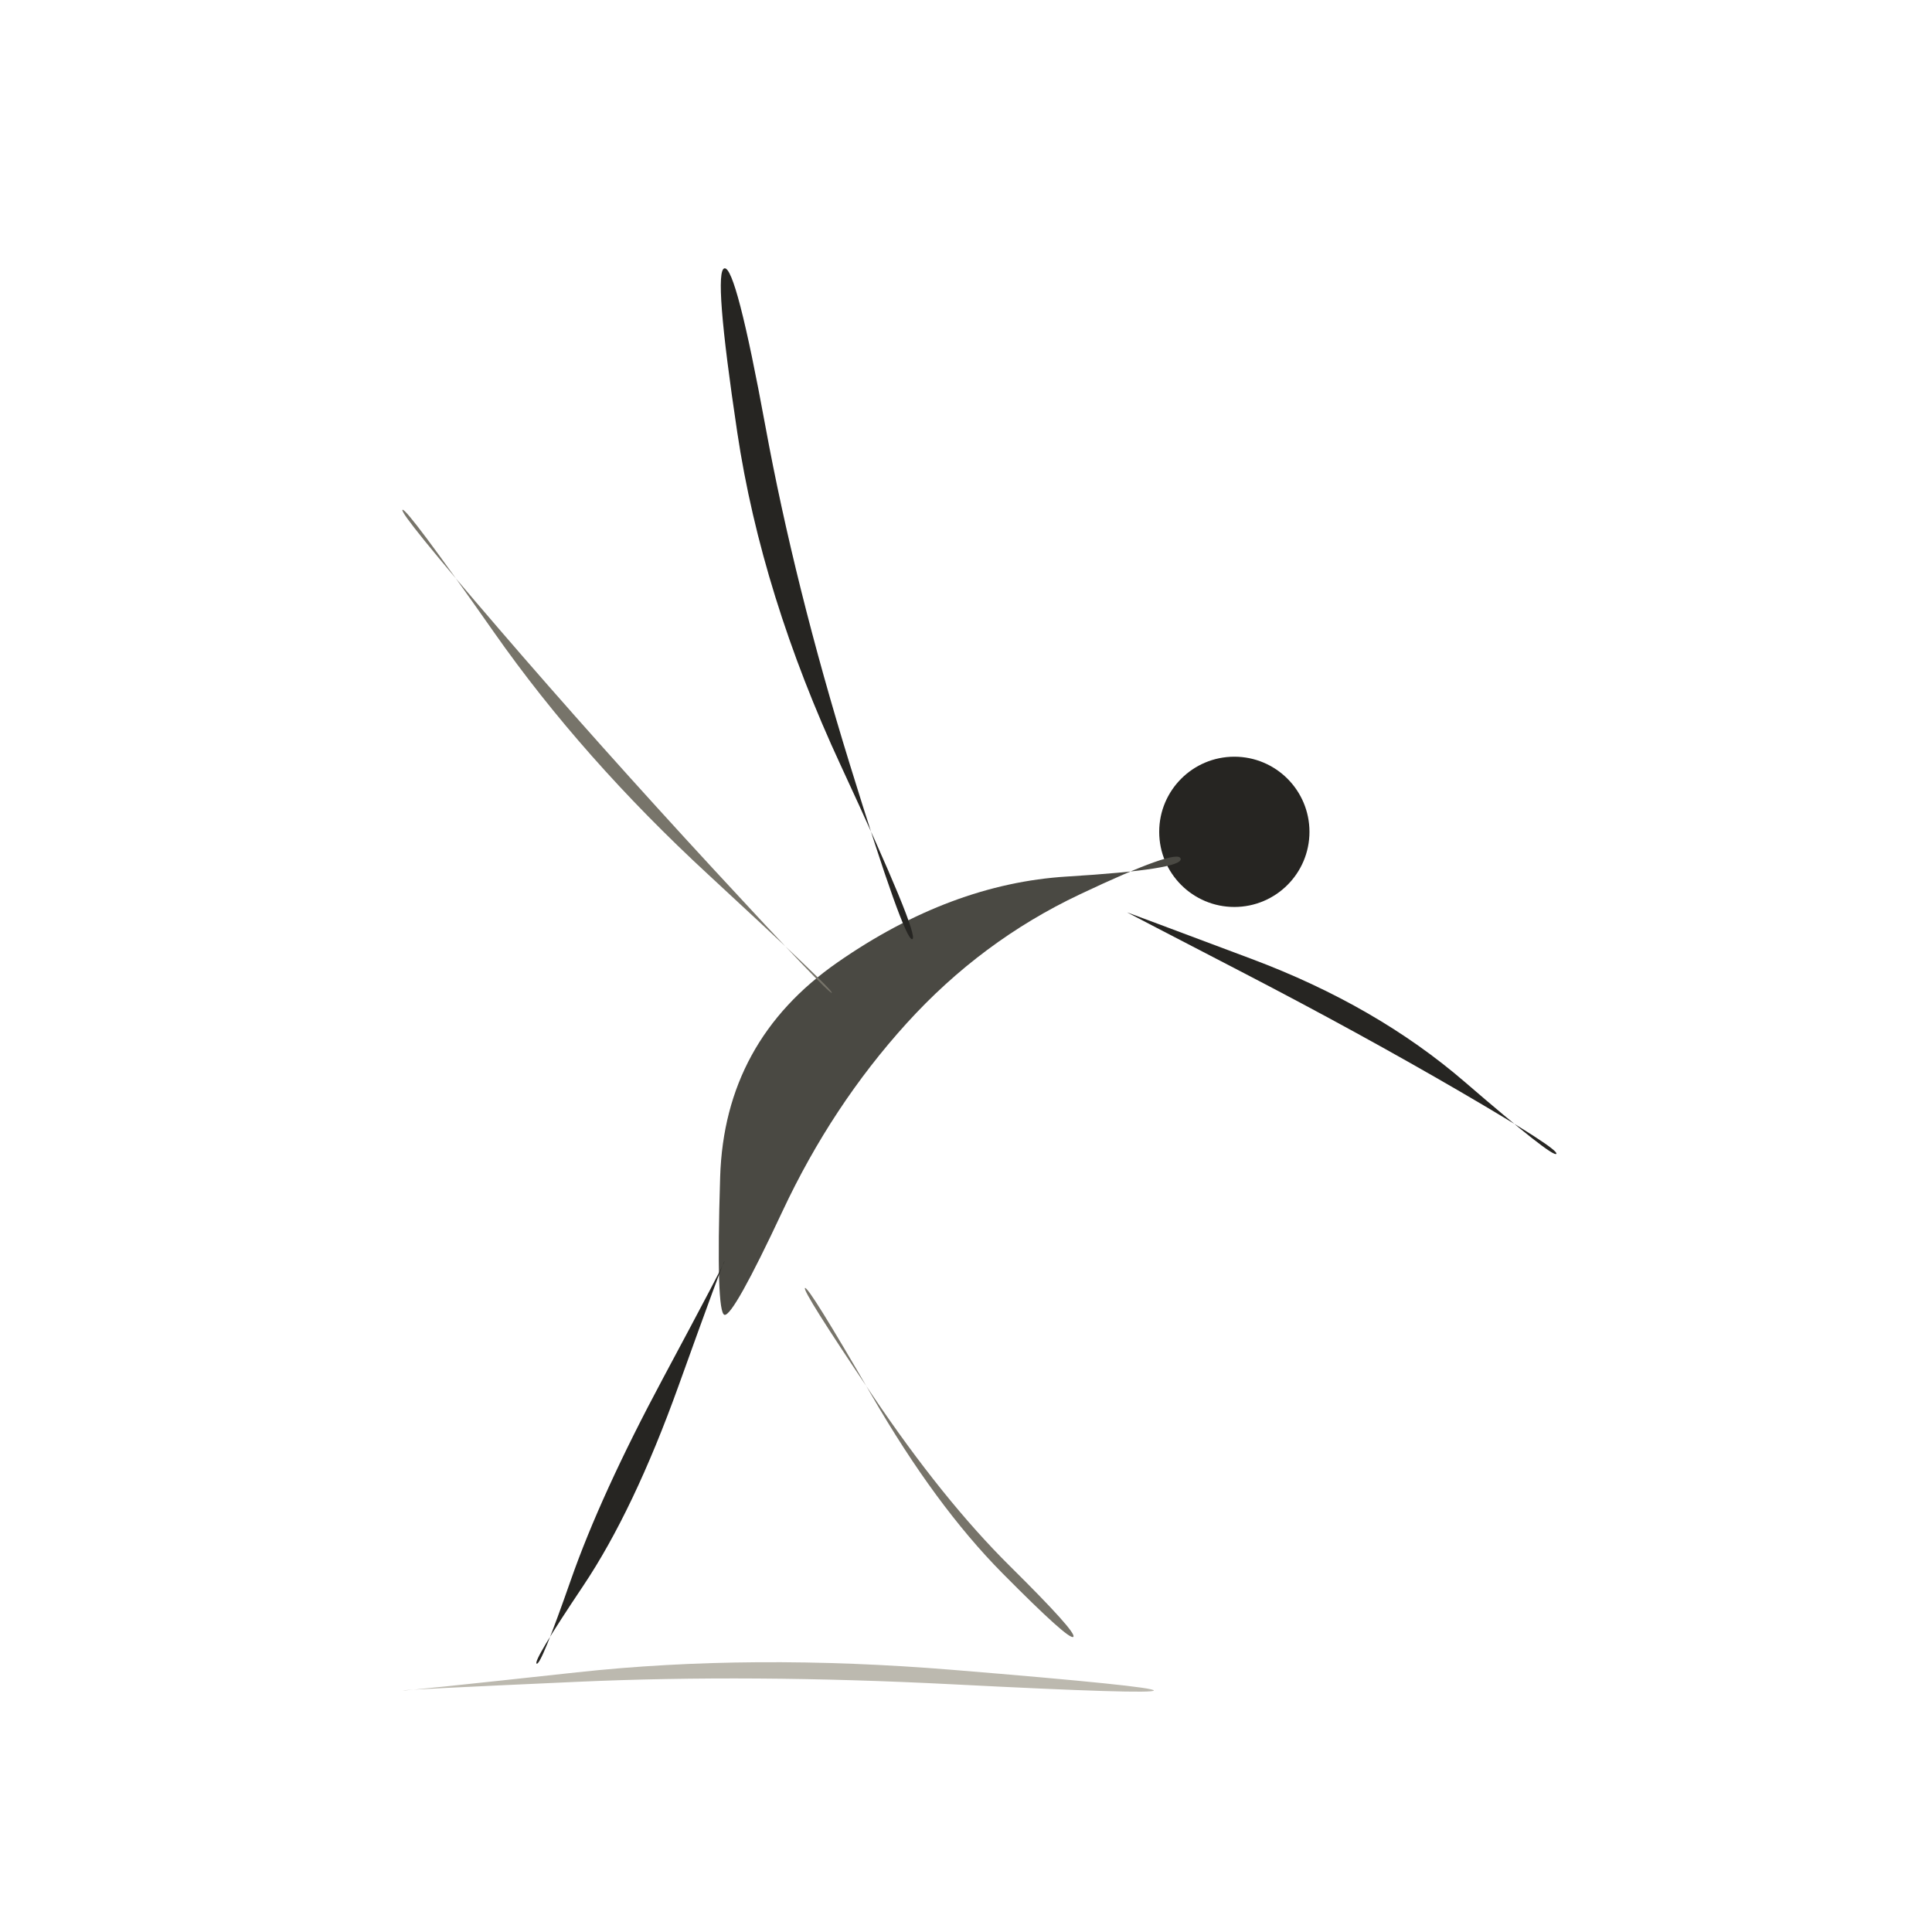
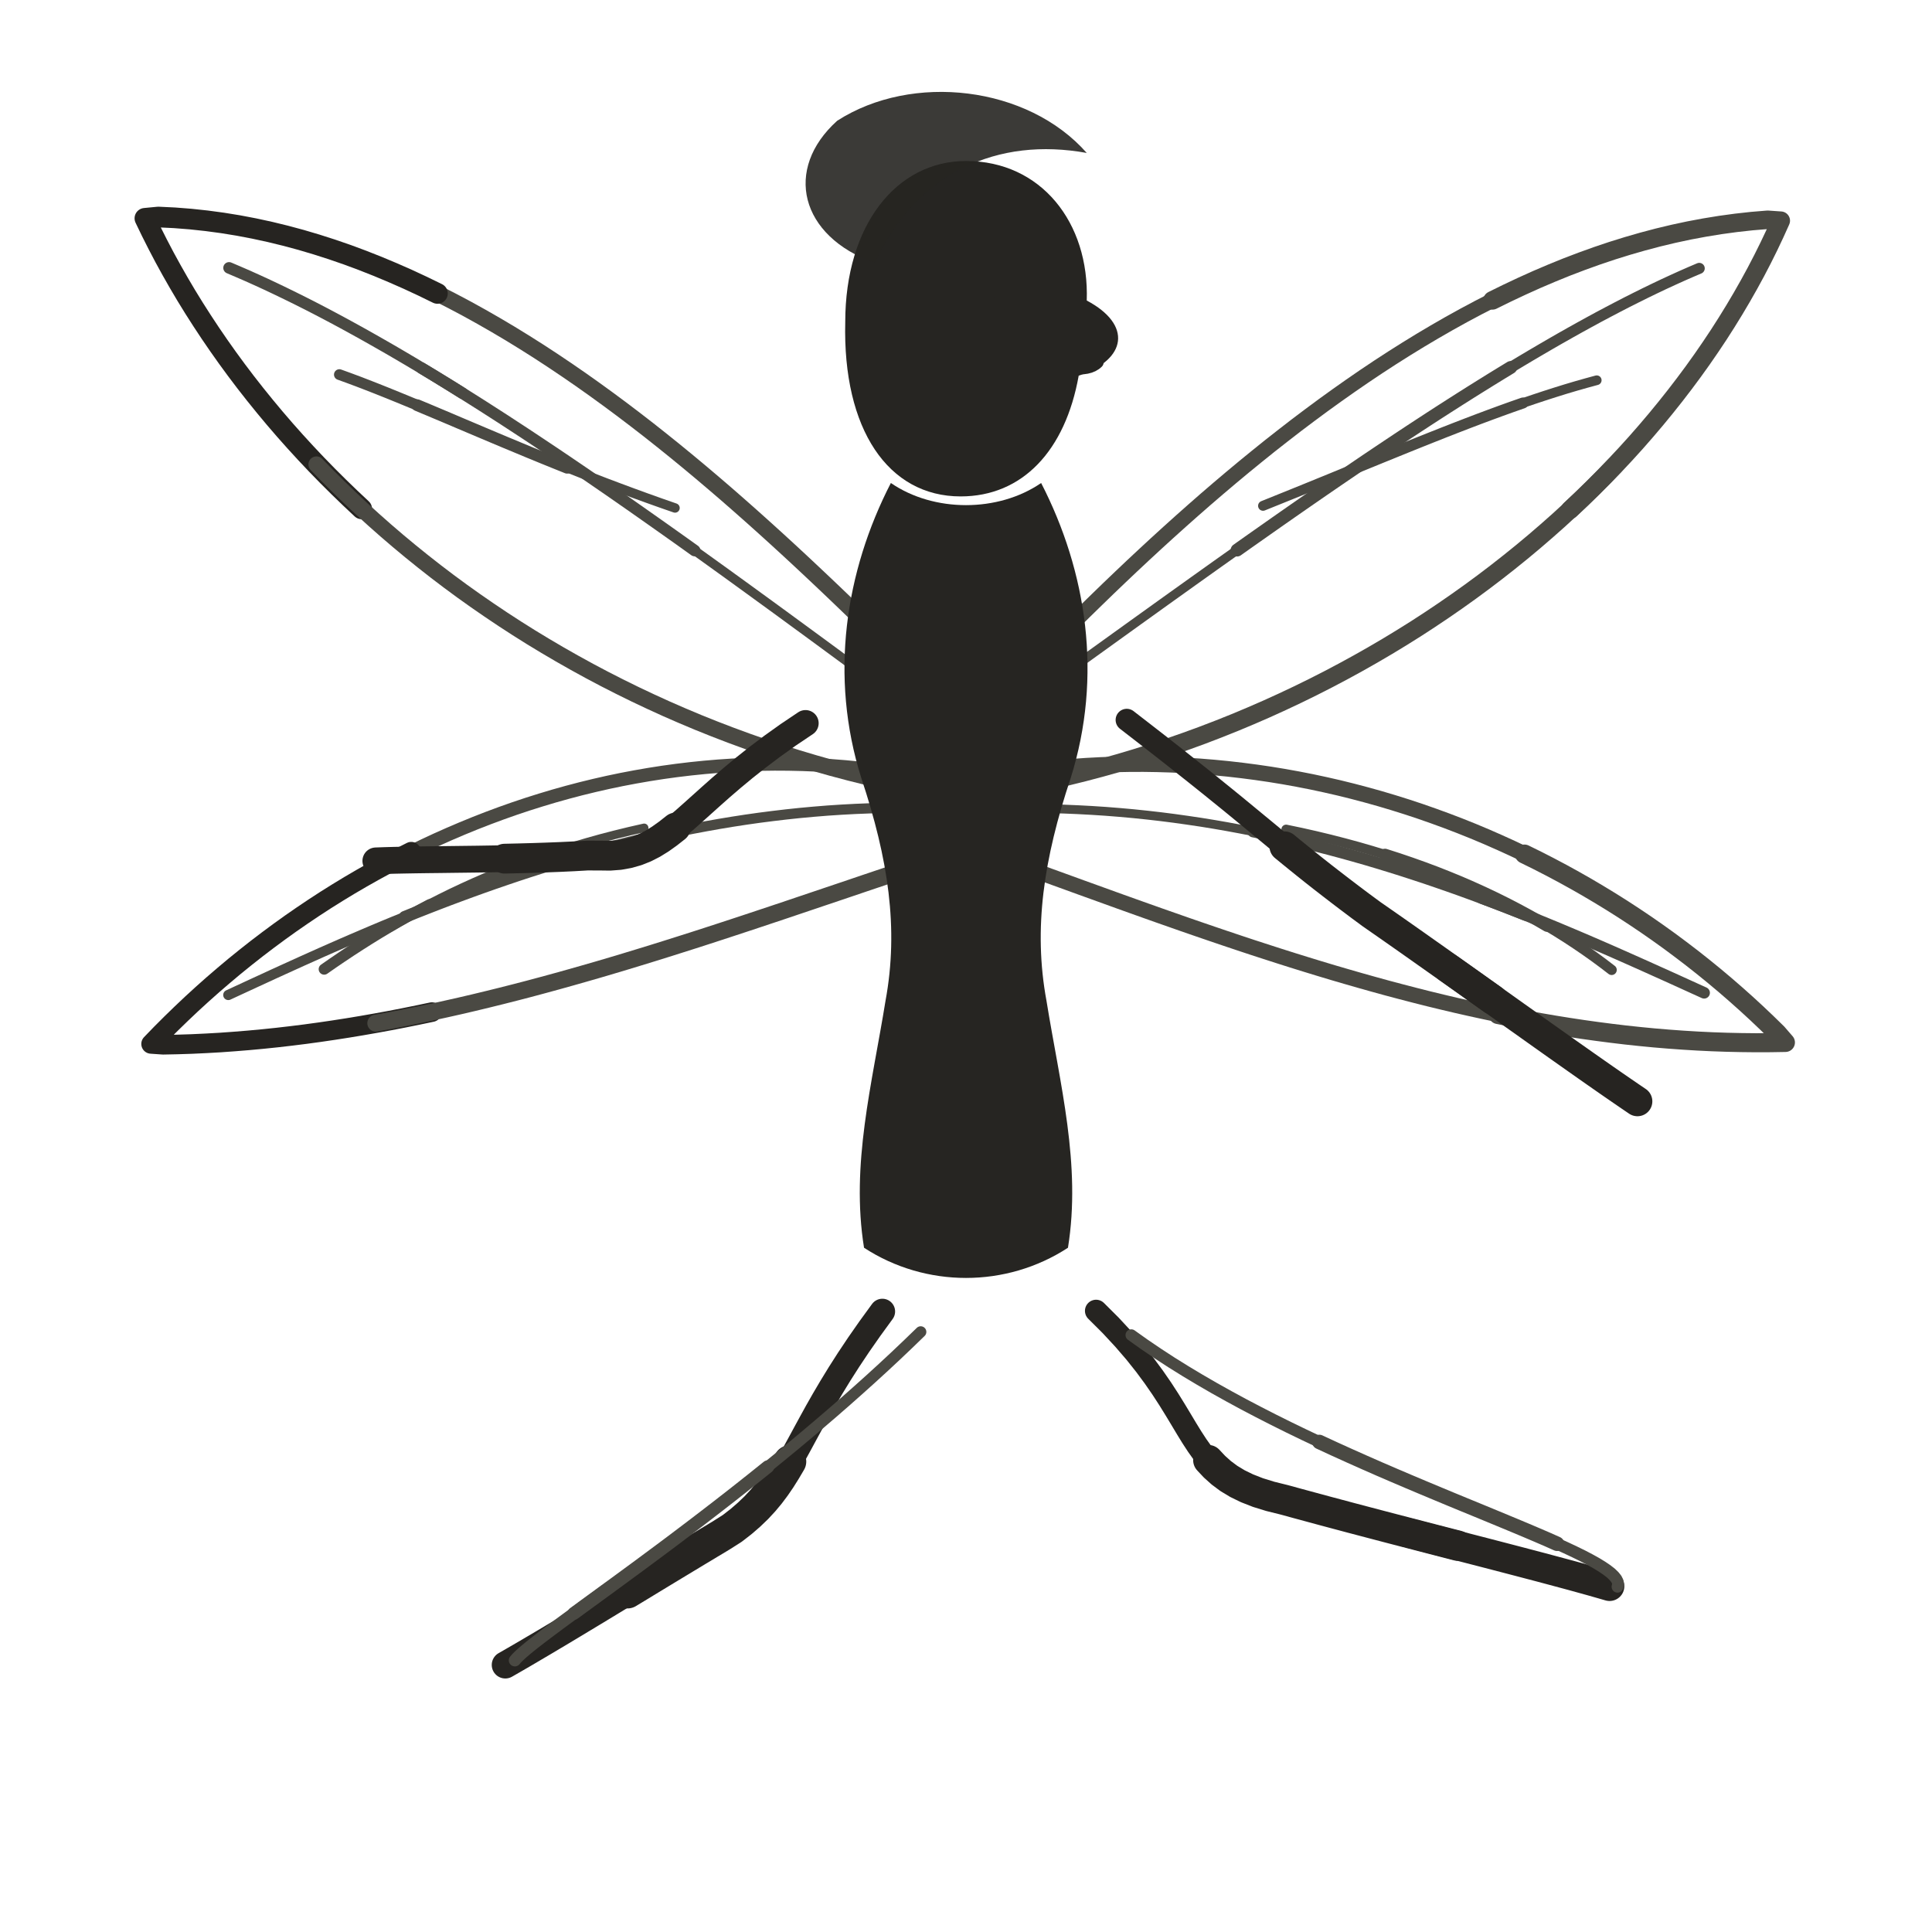
- <svg xmlns="http://www.w3.org/2000/svg" viewBox="0 0 72 72" role="img" aria-label="faerie / bow" data-pua="U+F1505" data-castalia-style="sumi-e-naturalist-v2" data-ink-stroke-system="filled-brush-mass-v2" data-ink-animation="wash-v1" data-ink-path-units="normalized">
-   <ellipse class="ink-wash" cx="46" cy="31" rx="2.8" ry="2.8" fill="#262522" data-ink-brush-pass="loaded-dab-v1" />
-   <path class="ink-wash" d="M 44.000,32.000 Q 44.100,32.401 39.765,32.666 Q 35.430,32.932 31.213,35.864 Q 26.995,38.797 26.838,43.863 Q 26.681,48.929 27.000,49.000 Q 27.319,49.071 29.162,45.137 Q 31.005,41.203 33.787,38.136 Q 36.570,35.068 40.235,33.334 Q 43.900,31.599 44.000,32.000 Z" fill="#4a4943" data-ink-brush-pass="loaded-ribbon-v2" />
-   <path class="ink-wash" d="M 34.000,35.000 Q 33.715,35.110 31.665,28.469 Q 29.615,21.828 28.523,15.878 Q 27.430,9.928 27.000,10.000 Q 26.570,10.072 27.477,16.122 Q 28.385,22.172 31.335,28.531 Q 34.285,34.890 34.000,35.000 Z" fill="#262522" data-ink-brush-pass="loaded-ribbon-v2" />
-   <path class="ink-dry" d="M 31.000,37.000 Q 30.919,37.081 26.607,32.409 Q 22.295,27.738 18.580,23.421 Q 14.865,19.105 15.000,19.000 Q 15.135,18.895 18.420,23.579 Q 21.705,28.262 26.393,32.591 Q 31.081,36.919 31.000,37.000 Z" fill="#77746a" data-ink-brush-pass="dry-edge-v2" />
-   <path class="ink-wash" d="M 42.000,34.000 Q 41.998,34.004 46.353,36.262 Q 50.707,38.521 54.412,40.679 Q 58.117,42.837 58.000,43.000 Q 57.883,43.163 54.588,40.321 Q 51.293,37.479 46.647,35.738 Q 42.002,33.996 42.000,34.000 Z" fill="#262522" data-ink-brush-pass="loaded-ribbon-v2" />
-   <path class="ink-wash" d="M 27.000,47.000 Q 27.037,47.016 24.709,51.364 Q 22.381,55.711 21.269,58.895 Q 20.157,62.078 20.000,62.000 Q 19.843,61.922 21.731,59.105 Q 23.619,56.289 25.291,51.636 Q 26.963,46.984 27.000,47.000 Z" fill="#262522" data-ink-brush-pass="loaded-ribbon-v2" />
-   <path class="ink-dry" d="M 30.000,48.000 Q 30.126,47.921 32.493,52.014 Q 34.860,56.107 37.356,58.628 Q 39.851,61.149 40.000,61.000 Q 40.149,60.851 37.644,58.372 Q 35.140,55.893 32.507,51.986 Q 29.874,48.079 30.000,48.000 Z" fill="#77746a" data-ink-brush-pass="dry-edge-v2" />
-   <path class="ink-dry" d="M 15.000,63.000 Q 14.998,62.970 21.499,62.677 Q 28.000,62.384 35.495,62.769 Q 42.990,63.154 43.000,63.000 Q 43.010,62.846 35.505,62.231 Q 28.000,61.616 21.501,62.323 Q 15.002,63.030 15.000,63.000 Z" fill="#bcb9af" data-ink-brush-pass="dry-edge-v2" />
+ <svg xmlns="http://www.w3.org/2000/svg" viewBox="0 0 72 72" role="img" aria-label="faerie / bow" data-pua="U+F1505" data-ink-animation="draw-v1" data-ink-path-units="normalized" data-wing-count="4" data-wing-symmetry="bilateral-v2" data-body-form="long-slender-v2" data-castalia-style="sumi-e-ink-wash-v1" data-ink-stroke-system="tapered-v1" data-ink-coverage="complete" data-ink-pressure="loaded-middle-v1">
+   <g fill="none" stroke="#262522" stroke-linecap="round" stroke-linejoin="round">
+     <path class="ink-stroke" data-ink-stroke="tapered" data-ink-role="line-source-tapered" data-ink-index="0" pathLength="1" d="M 34.476,25.392 L 34.077,24.998 L 33.674,24.599 L 33.265,24.197 L 32.852,23.792 L 32.434,23.385 L 32.012,22.974 L 31.585,22.562 L 31.154,22.148 L 30.718,21.733 L 30.278,21.318 L 29.833,20.901 L 29.384,20.485 L 28.930,20.069 L 28.472,19.654 L 28.010,19.240 L 27.544,18.828 L 27.074,18.417 L 26.599,18.009 L 26.120,17.603 L 25.638,17.201 L 25.151,16.802 L 24.660,16.407 L 24.166,16.016 L 23.667,15.630 L 23.165,15.249 L 22.659,14.874 L 22.149,14.504 L 21.635,14.140 L 21.118,13.784 L 20.597,13.434 L 20.072,13.091 L 19.544,12.757 L 19.012,12.430 L 18.477,12.113 L 17.938,11.804 L 17.396,11.504 L 16.851,11.215 L 16.302,10.935 L 15.750,10.666 L 15.195,10.408 L 14.636,10.162 L 14.075,9.927" fill="none" stroke="#4a4943" stroke-width="0.61" stroke-linecap="round" stroke-linejoin="round" />
+     <path class="ink-stroke" data-ink-stroke="tapered" data-ink-role="line-source-tapered" data-ink-index="1" pathLength="1" d="M 16.302,10.935 L 15.750,10.666 L 15.195,10.408 L 14.636,10.162 L 14.075,9.927 L 13.510,9.704 L 12.942,9.493 L 12.371,9.296 L 11.797,9.112 L 11.220,8.941 L 10.640,8.785 L 10.058,8.643 L 9.472,8.516 L 8.884,8.404 L 8.293,8.308 L 7.699,8.228 L 7.102,8.164 L 6.503,8.117 L 5.901,8.088 L 5.400,8.136 L 5.634,8.621 L 5.877,9.103 L 6.129,9.584 L 6.391,10.062 L 6.662,10.538 L 6.942,11.012 L 7.232,11.483 L 7.531,11.951 L 7.838,12.416 L 8.155,12.879 L 8.480,13.338 L 8.814,13.794 L 9.157,14.247 L 9.509,14.696 L 9.869,15.141 L 10.237,15.583 L 10.614,16.021 L 10.999,16.454 L 11.393,16.884 L 11.794,17.309 L 12.204,17.730 L 12.622,18.146 L 13.047,18.557 L 13.480,18.964" fill="none" stroke="#262421" stroke-width="0.77" stroke-linecap="round" stroke-linejoin="round" />
+     <path class="ink-stroke" data-ink-stroke="tapered" data-ink-role="line-source-tapered" data-ink-index="2" pathLength="1" d="M 11.794,17.309 L 12.204,17.730 L 12.622,18.146 L 13.047,18.557 L 13.480,18.964 L 13.922,19.366 L 14.370,19.762 L 14.827,20.154 L 15.290,20.539 L 15.762,20.920 L 16.240,21.295 L 16.726,21.664 L 17.219,22.027 L 17.720,22.384 L 18.227,22.734 L 18.741,23.079 L 19.262,23.417 L 19.790,23.749 L 20.325,24.073 L 20.866,24.391 L 21.414,24.702 L 21.968,25.006 L 22.529,25.303 L 23.096,25.592 L 23.669,25.874 L 24.249,26.148 L 24.834,26.415 L 25.426,26.673 L 26.023,26.924 L 26.627,27.166 L 27.236,27.400 L 27.851,27.626 L 28.471,27.843 L 29.097,28.051 L 29.728,28.251 L 30.365,28.441 L 31.007,28.623 L 31.655,28.795 L 32.307,28.958 L 32.965,29.111 L 33.627,29.255 L 34.295,29.389 L 34.967,29.513" fill="none" stroke="#4a4943" stroke-width="0.60" stroke-linecap="round" stroke-linejoin="round" />
+     <path class="ink-stroke" data-ink-stroke="tapered" data-ink-role="line-source-tapered" data-ink-index="3" pathLength="1" d="M 37.594,25.651 L 37.987,25.245 L 38.386,24.836 L 38.789,24.425 L 39.197,24.012 L 39.610,23.597 L 40.028,23.181 L 40.451,22.763 L 40.878,22.346 L 41.310,21.927 L 41.747,21.509 L 42.188,21.091 L 42.634,20.674 L 43.084,20.258 L 43.538,19.844 L 43.997,19.431 L 44.460,19.020 L 44.927,18.611 L 45.398,18.206 L 45.874,17.803 L 46.353,17.404 L 46.837,17.009 L 47.324,16.617 L 47.816,16.231 L 48.311,15.848 L 48.810,15.472 L 49.313,15.100 L 49.819,14.735 L 50.330,14.375 L 50.843,14.022 L 51.360,13.676 L 51.881,13.337 L 52.405,13.006 L 52.933,12.682 L 53.464,12.367 L 53.998,12.060 L 54.535,11.762 L 55.076,11.473 L 55.619,11.194 L 56.166,10.925 L 56.716,10.666 L 57.268,10.417 L 57.824,10.180" fill="none" stroke="#4a4943" stroke-width="0.56" stroke-linecap="round" stroke-linejoin="round" />
+     <path class="ink-stroke" data-ink-stroke="tapered" data-ink-role="line-source-tapered" data-ink-index="4" pathLength="1" d="M 55.619,11.194 L 56.166,10.925 L 56.716,10.666 L 57.268,10.417 L 57.824,10.180 L 58.382,9.953 L 58.943,9.739 L 59.507,9.536 L 60.074,9.345 L 60.643,9.168 L 61.215,9.003 L 61.789,8.851 L 62.366,8.713 L 62.945,8.589 L 63.527,8.480 L 64.111,8.385 L 64.697,8.305 L 65.285,8.240 L 65.876,8.191 L 66.364,8.225 L 66.147,8.705 L 65.920,9.184 L 65.683,9.661 L 65.436,10.136 L 65.178,10.609 L 64.911,11.079 L 64.634,11.547 L 64.347,12.013 L 64.051,12.476 L 63.745,12.935 L 63.430,13.392 L 63.105,13.846 L 62.771,14.296 L 62.428,14.743 L 62.076,15.186 L 61.715,15.626 L 61.345,16.062 L 60.967,16.494 L 60.579,16.922 L 60.183,17.345 L 59.779,17.764 L 59.366,18.179 L 58.945,18.589 L 58.516,18.994" fill="none" stroke="#4a4943" stroke-width="0.69" stroke-linecap="round" stroke-linejoin="round" />
+     <path class="ink-stroke" data-ink-stroke="tapered" data-ink-role="line-source-tapered" data-ink-index="5" pathLength="1" d="M 60.183,17.345 L 59.779,17.764 L 59.366,18.179 L 58.945,18.589 L 58.516,18.994 L 58.079,19.395 L 57.633,19.790 L 57.180,20.180 L 56.719,20.565 L 56.250,20.944 L 55.774,21.318 L 55.290,21.686 L 54.799,22.048 L 54.300,22.404 L 53.794,22.754 L 53.282,23.097 L 52.762,23.435 L 52.235,23.765 L 51.701,24.089 L 51.160,24.406 L 50.613,24.716 L 50.059,25.019 L 49.499,25.315 L 48.933,25.603 L 48.360,25.884 L 47.781,26.157 L 47.196,26.423 L 46.605,26.680 L 46.008,26.930 L 45.405,27.171 L 44.797,27.404 L 44.183,27.628 L 43.564,27.844 L 42.939,28.051 L 42.309,28.249 L 41.673,28.438 L 41.033,28.618 L 40.387,28.789 L 39.737,28.950 L 39.082,29.102 L 38.422,29.244 L 37.757,29.376 L 37.088,29.498" fill="none" stroke="#4a4943" stroke-width="0.67" stroke-linecap="round" stroke-linejoin="round" />
+     <path class="ink-stroke" data-ink-stroke="tapered" data-ink-role="line-source-tapered" data-ink-index="6" pathLength="1" d="M 34.671,29.035 L 34.141,28.934 L 33.612,28.843 L 33.083,28.762 L 32.554,28.691 L 32.025,28.630 L 31.496,28.579 L 30.968,28.538 L 30.441,28.507 L 29.914,28.485 L 29.388,28.473 L 28.863,28.470 L 28.339,28.477 L 27.816,28.493 L 27.294,28.519 L 26.773,28.554 L 26.254,28.598 L 25.735,28.651 L 25.219,28.713 L 24.703,28.784 L 24.190,28.864 L 23.678,28.953 L 23.168,29.050 L 22.660,29.156 L 22.154,29.271 L 21.650,29.394 L 21.148,29.526 L 20.648,29.666 L 20.151,29.815 L 19.656,29.971 L 19.163,30.136 L 18.674,30.309 L 18.187,30.490 L 17.702,30.679 L 17.221,30.876 L 16.743,31.080 L 16.267,31.292 L 15.795,31.512 L 15.326,31.740 L 14.860,31.975 L 14.398,32.218 L 13.939,32.468 L 13.484,32.725" fill="none" stroke="#4a4943" stroke-width="0.50" stroke-linecap="round" stroke-linejoin="round" />
+     <path class="ink-stroke" data-ink-stroke="tapered" data-ink-role="line-source-tapered" data-ink-index="7" pathLength="1" d="M 15.326,31.740 L 14.860,31.975 L 14.398,32.218 L 13.939,32.468 L 13.484,32.725 L 13.032,32.989 L 12.584,33.261 L 12.140,33.539 L 11.700,33.825 L 11.264,34.118 L 10.832,34.417 L 10.404,34.724 L 9.981,35.037 L 9.562,35.356 L 9.147,35.683 L 8.737,36.015 L 8.332,36.355 L 7.931,36.700 L 7.535,37.052 L 7.144,37.410 L 6.758,37.775 L 6.377,38.145 L 6.001,38.521 L 5.631,38.904 L 6.079,38.935 L 6.610,38.924 L 7.141,38.907 L 7.672,38.882 L 8.202,38.852 L 8.732,38.814 L 9.261,38.771 L 9.790,38.722 L 10.319,38.667 L 10.847,38.606 L 11.375,38.540 L 11.902,38.468 L 12.428,38.391 L 12.954,38.309 L 13.479,38.222 L 14.004,38.130 L 14.528,38.034 L 15.051,37.933 L 15.574,37.827 L 16.095,37.718" fill="none" stroke="#262421" stroke-width="0.73" stroke-linecap="round" stroke-linejoin="round" />
+     <path class="ink-stroke" data-ink-stroke="tapered" data-ink-role="line-source-tapered" data-ink-index="8" pathLength="1" d="M 14.004,38.130 L 14.528,38.034 L 15.051,37.933 L 15.574,37.827 L 16.095,37.718 L 16.616,37.604 L 17.136,37.487 L 17.655,37.366 L 18.173,37.241 L 18.691,37.113 L 19.207,36.982 L 19.722,36.848 L 20.237,36.710 L 20.750,36.570 L 21.262,36.427 L 21.773,36.282 L 22.283,36.135 L 22.791,35.985 L 23.299,35.833 L 23.805,35.679 L 24.310,35.524 L 24.813,35.367 L 25.316,35.208 L 25.817,35.049 L 26.316,34.888 L 26.814,34.726 L 27.311,34.563 L 27.806,34.400 L 28.299,34.236 L 28.791,34.072 L 29.282,33.908 L 29.770,33.743 L 30.257,33.579 L 30.743,33.415 L 31.227,33.252 L 31.709,33.089 L 32.189,32.926 L 32.667,32.765 L 33.144,32.604 L 33.618,32.445 L 34.091,32.287 L 34.562,32.131 L 35.031,31.976" fill="none" stroke="#4a4943" stroke-width="0.63" stroke-linecap="round" stroke-linejoin="round" />
+     <path class="ink-stroke" data-ink-stroke="tapered" data-ink-role="line-source-tapered" data-ink-index="9" pathLength="1" d="M 37.298,28.898 L 37.829,28.814 L 38.359,28.740 L 38.890,28.675 L 39.421,28.619 L 39.952,28.573 L 40.483,28.535 L 41.014,28.507 L 41.544,28.488 L 42.074,28.478 L 42.603,28.476 L 43.131,28.484 L 43.659,28.500 L 44.186,28.526 L 44.713,28.559 L 45.238,28.602 L 45.762,28.653 L 46.284,28.713 L 46.806,28.781 L 47.326,28.857 L 47.845,28.942 L 48.361,29.035 L 48.877,29.136 L 49.390,29.246 L 49.902,29.363 L 50.411,29.489 L 50.919,29.623 L 51.424,29.764 L 51.927,29.914 L 52.428,30.071 L 52.926,30.236 L 53.421,30.409 L 53.914,30.589 L 54.405,30.777 L 54.892,30.972 L 55.376,31.175 L 55.857,31.386 L 56.335,31.603 L 56.810,31.828 L 57.282,32.060 L 57.750,32.300 L 58.214,32.546 L 58.675,32.800" fill="none" stroke="#4a4943" stroke-width="0.58" stroke-linecap="round" stroke-linejoin="round" />
+     <path class="ink-stroke" data-ink-stroke="tapered" data-ink-role="line-source-tapered" data-ink-index="10" pathLength="1" d="M 56.810,31.828 L 57.282,32.060 L 57.750,32.300 L 58.214,32.546 L 58.675,32.800 L 59.132,33.060 L 59.585,33.328 L 60.035,33.602 L 60.480,33.883 L 60.921,34.171 L 61.358,34.465 L 61.791,34.767 L 62.219,35.074 L 62.642,35.389 L 63.061,35.709 L 63.476,36.037 L 63.885,36.370 L 64.290,36.710 L 64.689,37.056 L 65.084,37.408 L 65.473,37.766 L 65.857,38.131 L 66.236,38.501 L 66.537,38.849 L 65.988,38.858 L 65.440,38.860 L 64.894,38.854 L 64.349,38.842 L 63.806,38.823 L 63.264,38.797 L 62.724,38.764 L 62.185,38.725 L 61.647,38.680 L 61.111,38.628 L 60.577,38.571 L 60.044,38.507 L 59.512,38.438 L 58.982,38.364 L 58.453,38.284 L 57.925,38.199 L 57.399,38.109 L 56.874,38.014 L 56.351,37.914 L 55.829,37.809" fill="none" stroke="#4a4943" stroke-width="0.71" stroke-linecap="round" stroke-linejoin="round" />
+     <path class="ink-stroke" data-ink-stroke="tapered" data-ink-role="line-source-tapered" data-ink-index="11" pathLength="1" d="M 57.925,38.199 L 57.399,38.109 L 56.874,38.014 L 56.351,37.914 L 55.829,37.809 L 55.309,37.700 L 54.789,37.586 L 54.271,37.469 L 53.755,37.347 L 53.240,37.222 L 52.726,37.092 L 52.214,36.959 L 51.702,36.823 L 51.193,36.683 L 50.684,36.540 L 50.177,36.394 L 49.671,36.246 L 49.166,36.094 L 48.663,35.940 L 48.161,35.784 L 47.660,35.625 L 47.161,35.464 L 46.662,35.302 L 46.165,35.137 L 45.670,34.971 L 45.175,34.803 L 44.682,34.634 L 44.190,34.464 L 43.699,34.292 L 43.209,34.120 L 42.721,33.947 L 42.233,33.773 L 41.747,33.599 L 41.263,33.424 L 40.779,33.249 L 40.296,33.075 L 39.815,32.900 L 39.335,32.726 L 38.856,32.552 L 38.378,32.378 L 37.901,32.206 L 37.425,32.034 L 36.951,31.863" fill="none" stroke="#4a4943" stroke-width="0.57" stroke-linecap="round" stroke-linejoin="round" />
+     <path class="ink-stroke" data-ink-stroke="tapered" data-ink-role="line-source-tapered" data-ink-index="12" pathLength="1" d="M 33.971,26.422 L 33.567,26.124 L 33.163,25.826 L 32.758,25.528 L 32.353,25.230 L 31.949,24.932 L 31.544,24.634 L 31.139,24.336 L 30.734,24.038 L 30.329,23.741 L 29.924,23.444 L 29.519,23.148 L 29.115,22.852 L 28.711,22.557 L 28.306,22.263 L 27.902,21.969 L 27.499,21.677 L 27.096,21.385 L 26.693,21.095 L 26.290,20.805 L 25.888,20.517 L 25.487,20.230 L 25.086,19.945 L 24.685,19.661 L 24.285,19.379" fill="none" stroke="#4a4943" stroke-width="0.34" stroke-linecap="round" stroke-linejoin="round" />
+     <path class="ink-stroke" data-ink-stroke="tapered" data-ink-role="line-source-tapered" data-ink-index="13" pathLength="1" d="M 25.888,20.517 L 25.487,20.230 L 25.086,19.945 L 24.685,19.661 L 24.285,19.379 L 23.886,19.098 L 23.488,18.819 L 23.090,18.542 L 22.693,18.266 L 22.296,17.993 L 21.901,17.721 L 21.506,17.452 L 21.113,17.185 L 20.720,16.920 L 20.328,16.658 L 19.937,16.398 L 19.548,16.140 L 19.159,15.886 L 18.772,15.633 L 18.385,15.384 L 18.000,15.137 L 17.616,14.894 L 17.234,14.653 L 16.853,14.415 L 16.473,14.181 L 16.094,13.949 L 15.717,13.722" fill="none" stroke="#4a4943" stroke-width="0.43" stroke-linecap="round" stroke-linejoin="round" />
+     <path class="ink-stroke" data-ink-stroke="tapered" data-ink-role="line-source-tapered" data-ink-index="14" pathLength="1" d="M 17.234,14.653 L 16.853,14.415 L 16.473,14.181 L 16.094,13.949 L 15.717,13.722 L 15.342,13.497 L 14.968,13.276 L 14.595,13.058 L 14.224,12.845 L 13.855,12.635 L 13.487,12.428 L 13.121,12.226 L 12.757,12.027 L 12.395,11.833 L 12.034,11.642 L 11.675,11.456 L 11.318,11.274 L 10.963,11.097 L 10.610,10.924 L 10.259,10.755 L 9.911,10.591 L 9.564,10.432 L 9.219,10.277 L 8.876,10.128 L 8.536,9.983" fill="none" stroke="#4a4943" stroke-width="0.43" stroke-linecap="round" stroke-linejoin="round" />
+     <path class="ink-stroke" data-ink-stroke="tapered" data-ink-role="line-source-tapered" data-ink-index="15" pathLength="1" d="M 37.923,26.361 L 38.332,26.068 L 38.741,25.774 L 39.151,25.480 L 39.561,25.185 L 39.971,24.890 L 40.381,24.595 L 40.791,24.300 L 41.201,24.005 L 41.611,23.710 L 42.021,23.415 L 42.430,23.121 L 42.840,22.827 L 43.249,22.533 L 43.658,22.240 L 44.067,21.948 L 44.475,21.656 L 44.883,21.365 L 45.290,21.075 L 45.697,20.786 L 46.103,20.499 L 46.508,20.212 L 46.913,19.927 L 47.317,19.643 L 47.720,19.360" fill="none" stroke="#4a4943" stroke-width="0.34" stroke-linecap="round" stroke-linejoin="round" />
+     <path class="ink-stroke" data-ink-stroke="tapered" data-ink-role="line-source-tapered" data-ink-index="16" pathLength="1" d="M 46.103,20.499 L 46.508,20.212 L 46.913,19.927 L 47.317,19.643 L 47.720,19.360 L 48.123,19.079 L 48.524,18.800 L 48.925,18.522 L 49.325,18.246 L 49.724,17.972 L 50.121,17.701 L 50.518,17.431 L 50.913,17.163 L 51.307,16.898 L 51.700,16.635 L 52.092,16.374 L 52.482,16.116 L 52.871,15.861 L 53.258,15.608 L 53.644,15.358 L 54.029,15.111 L 54.412,14.867 L 54.793,14.626 L 55.172,14.389 L 55.550,14.154 L 55.926,13.923 L 56.300,13.695" fill="none" stroke="#4a4943" stroke-width="0.48" stroke-linecap="round" stroke-linejoin="round" />
+     <path class="ink-stroke" data-ink-stroke="tapered" data-ink-role="line-source-tapered" data-ink-index="17" pathLength="1" d="M 54.793,14.626 L 55.172,14.389 L 55.550,14.154 L 55.926,13.923 L 56.300,13.695 L 56.672,13.471 L 57.043,13.250 L 57.411,13.034 L 57.778,12.820 L 58.142,12.611 L 58.504,12.406 L 58.864,12.205 L 59.222,12.008 L 59.577,11.815 L 59.931,11.627 L 60.282,11.443 L 60.630,11.263 L 60.976,11.089 L 61.320,10.918 L 61.661,10.753 L 61.999,10.592 L 62.335,10.437 L 62.668,10.286 L 62.998,10.141 L 63.326,10.001" fill="none" stroke="#4a4943" stroke-width="0.41" stroke-linecap="round" stroke-linejoin="round" />
+     <path class="ink-stroke" data-ink-stroke="tapered" data-ink-role="line-source-tapered" data-ink-index="18" pathLength="1" d="M 34.527,30.112 L 33.993,30.104 L 33.461,30.104 L 32.932,30.110 L 32.405,30.125 L 31.881,30.146 L 31.360,30.174 L 30.842,30.208 L 30.326,30.250 L 29.813,30.297 L 29.303,30.351 L 28.796,30.411 L 28.291,30.476 L 27.790,30.547 L 27.291,30.624 L 26.796,30.706 L 26.303,30.794 L 25.814,30.886 L 25.328,30.983 L 24.845,31.085 L 24.365,31.192 L 23.888,31.302 L 23.415,31.417" fill="none" stroke="#4a4943" stroke-width="0.38" stroke-linecap="round" stroke-linejoin="round" />
+     <path class="ink-stroke" data-ink-stroke="tapered" data-ink-role="line-source-tapered" data-ink-index="19" pathLength="1" d="M 25.328,30.983 L 24.845,31.085 L 24.365,31.192 L 23.888,31.302 L 23.415,31.417 L 22.944,31.536 L 22.478,31.659 L 22.014,31.785 L 21.554,31.915 L 21.097,32.049 L 20.644,32.185 L 20.195,32.325 L 19.748,32.467 L 19.306,32.612 L 18.867,32.760 L 18.431,32.910 L 18.000,33.062 L 17.572,33.216 L 17.148,33.372 L 16.727,33.529 L 16.311,33.688 L 15.898,33.849 L 15.489,34.010 L 15.084,34.173" fill="none" stroke="#4a4943" stroke-width="0.45" stroke-linecap="round" stroke-linejoin="round" />
+     <path class="ink-stroke" data-ink-stroke="tapered" data-ink-role="line-source-tapered" data-ink-index="20" pathLength="1" d="M 16.727,33.529 L 16.311,33.688 L 15.898,33.849 L 15.489,34.010 L 15.084,34.173 L 14.683,34.336 L 14.286,34.500 L 13.893,34.665 L 13.505,34.830 L 13.120,34.995 L 12.739,35.160 L 12.363,35.325 L 11.991,35.489 L 11.623,35.654 L 11.259,35.817 L 10.900,35.980 L 10.545,36.141 L 10.194,36.301 L 9.848,36.461 L 9.506,36.618 L 9.169,36.774 L 8.836,36.928 L 8.508,37.080" fill="none" stroke="#4a4943" stroke-width="0.38" stroke-linecap="round" stroke-linejoin="round" />
+     <path class="ink-stroke" data-ink-stroke="tapered" data-ink-role="line-source-tapered" data-ink-index="21" pathLength="1" d="M 37.489,30.134 L 38.030,30.128 L 38.567,30.129 L 39.101,30.137 L 39.631,30.152 L 40.158,30.174 L 40.682,30.202 L 41.202,30.236 L 41.719,30.277 L 42.232,30.323 L 42.742,30.376 L 43.249,30.434 L 43.752,30.498 L 44.252,30.568 L 44.749,30.642 L 45.242,30.722 L 45.731,30.807 L 46.217,30.897 L 46.700,30.991 L 47.179,31.090 L 47.655,31.193 L 48.128,31.301 L 48.597,31.412" fill="none" stroke="#4a4943" stroke-width="0.33" stroke-linecap="round" stroke-linejoin="round" />
+     <path class="ink-stroke" data-ink-stroke="tapered" data-ink-role="line-source-tapered" data-ink-index="22" pathLength="1" d="M 46.700,30.991 L 47.179,31.090 L 47.655,31.193 L 48.128,31.301 L 48.597,31.412 L 49.062,31.528 L 49.524,31.647 L 49.983,31.770 L 50.438,31.896 L 50.890,32.025 L 51.338,32.158 L 51.783,32.294 L 52.224,32.432 L 52.662,32.574 L 53.097,32.717 L 53.528,32.864 L 53.955,33.012 L 54.379,33.162 L 54.800,33.315 L 55.217,33.469 L 55.631,33.625 L 56.041,33.782 L 56.447,33.941 L 56.851,34.100" fill="none" stroke="#4a4943" stroke-width="0.43" stroke-linecap="round" stroke-linejoin="round" />
+     <path class="ink-stroke" data-ink-stroke="tapered" data-ink-role="line-source-tapered" data-ink-index="23" pathLength="1" d="M 55.217,33.469 L 55.631,33.625 L 56.041,33.782 L 56.447,33.941 L 56.851,34.100 L 57.250,34.261 L 57.647,34.423 L 58.039,34.585 L 58.428,34.748 L 58.814,34.911 L 59.196,35.074 L 59.575,35.238 L 59.950,35.401 L 60.322,35.565 L 60.690,35.728 L 61.054,35.890 L 61.416,36.052 L 61.773,36.213 L 62.127,36.372 L 62.478,36.531 L 62.825,36.689 L 63.168,36.845 L 63.508,36.999" fill="none" stroke="#4a4943" stroke-width="0.43" stroke-linecap="round" stroke-linejoin="round" />
+     <path class="ink-stroke" data-ink-stroke="tapered" data-ink-role="line-source-tapered" data-ink-index="24" pathLength="1" d="M 25.156,18.931 L 24.628,18.747 L 24.107,18.561 L 23.593,18.374 L 23.087,18.186 L 22.588,17.998 L 22.097,17.809 L 21.613,17.619 L 21.135,17.430 L 20.665,17.241 L 20.202,17.053 L 19.746,16.866 L 19.297,16.679" fill="none" stroke="#4a4943" stroke-width="0.35" stroke-linecap="round" stroke-linejoin="round" />
+     <path class="ink-stroke" data-ink-stroke="tapered" data-ink-role="line-source-tapered" data-ink-index="25" pathLength="1" d="M 21.135,17.430 L 20.665,17.241 L 20.202,17.053 L 19.746,16.866 L 19.297,16.679 L 18.854,16.495 L 18.419,16.312 L 17.990,16.131 L 17.567,15.952 L 17.151,15.776 L 16.742,15.602 L 16.339,15.432 L 15.942,15.265 L 15.552,15.102" fill="none" stroke="#4a4943" stroke-width="0.44" stroke-linecap="round" stroke-linejoin="round" />
+     <path class="ink-stroke" data-ink-stroke="tapered" data-ink-role="line-source-tapered" data-ink-index="26" pathLength="1" d="M 17.151,15.776 L 16.742,15.602 L 16.339,15.432 L 15.942,15.265 L 15.552,15.102 L 15.168,14.943 L 14.790,14.788 L 14.418,14.637 L 14.052,14.491 L 13.692,14.350 L 13.338,14.214 L 12.989,14.084 L 12.647,13.960" fill="none" stroke="#4a4943" stroke-width="0.40" stroke-linecap="round" stroke-linejoin="round" />
+     <path class="ink-stroke" data-ink-stroke="tapered" data-ink-role="line-source-tapered" data-ink-index="27" pathLength="1" d="M 47.070,18.850 L 47.603,18.635 L 48.128,18.423 L 48.644,18.214 L 49.151,18.007 L 49.651,17.803 L 50.142,17.601 L 50.626,17.403 L 51.103,17.208 L 51.573,17.016 L 52.036,16.828 L 52.492,16.643" fill="none" stroke="#4a4943" stroke-width="0.37" stroke-linecap="round" stroke-linejoin="round" />
+     <path class="ink-stroke" data-ink-stroke="tapered" data-ink-role="line-source-tapered" data-ink-index="28" pathLength="1" d="M 50.626,17.403 L 51.103,17.208 L 51.573,17.016 L 52.036,16.828 L 52.492,16.643 L 52.942,16.462 L 53.386,16.285 L 53.825,16.111 L 54.258,15.942 L 54.685,15.777 L 55.108,15.616 L 55.526,15.460 L 55.940,15.308 L 56.349,15.161 L 56.755,15.019" fill="none" stroke="#4a4943" stroke-width="0.41" stroke-linecap="round" stroke-linejoin="round" />
+     <path class="ink-stroke" data-ink-stroke="tapered" data-ink-role="line-source-tapered" data-ink-index="29" pathLength="1" d="M 55.108,15.616 L 55.526,15.460 L 55.940,15.308 L 56.349,15.161 L 56.755,15.019 L 57.157,14.882 L 57.555,14.750 L 57.951,14.623 L 58.343,14.501 L 58.733,14.385 L 59.121,14.275 L 59.506,14.170" fill="none" stroke="#4a4943" stroke-width="0.36" stroke-linecap="round" stroke-linejoin="round" />
+     <path class="ink-stroke" data-ink-stroke="tapered" data-ink-role="line-source-tapered" data-ink-index="30" pathLength="1" d="M 24.005,30.852 L 23.457,30.977 L 22.920,31.108 L 22.393,31.245 L 21.877,31.389 L 21.370,31.538 L 20.874,31.693 L 20.387,31.854 L 19.910,32.019 L 19.443,32.190 L 18.984,32.366 L 18.535,32.546" fill="none" stroke="#4a4943" stroke-width="0.32" stroke-linecap="round" stroke-linejoin="round" />
+     <path class="ink-stroke" data-ink-stroke="tapered" data-ink-role="line-source-tapered" data-ink-index="31" pathLength="1" d="M 20.387,31.854 L 19.910,32.019 L 19.443,32.190 L 18.984,32.366 L 18.535,32.546 L 18.094,32.731 L 17.662,32.920 L 17.238,33.113 L 16.822,33.309 L 16.415,33.510 L 16.015,33.713 L 15.623,33.920 L 15.239,34.130 L 14.861,34.343 L 14.491,34.558" fill="none" stroke="#4a4943" stroke-width="0.39" stroke-linecap="round" stroke-linejoin="round" />
+     <path class="ink-stroke" data-ink-stroke="tapered" data-ink-role="line-source-tapered" data-ink-index="32" pathLength="1" d="M 16.015,33.713 L 15.623,33.920 L 15.239,34.130 L 14.861,34.343 L 14.491,34.558 L 14.128,34.775 L 13.771,34.995 L 13.421,35.217 L 13.077,35.440 L 12.739,35.665 L 12.407,35.891 L 12.081,36.118" fill="none" stroke="#4a4943" stroke-width="0.41" stroke-linecap="round" stroke-linejoin="round" />
+     <path class="ink-stroke" data-ink-stroke="tapered" data-ink-role="line-source-tapered" data-ink-index="33" pathLength="1" d="M 47.929,30.907 L 48.484,31.023 L 49.030,31.146 L 49.566,31.275 L 50.092,31.410 L 50.609,31.550 L 51.117,31.697 L 51.615,31.849 L 52.105,32.007 L 52.585,32.170 L 53.056,32.338 L 53.518,32.511" fill="none" stroke="#4a4943" stroke-width="0.35" stroke-linecap="round" stroke-linejoin="round" />
+     <path class="ink-stroke" data-ink-stroke="tapered" data-ink-role="line-source-tapered" data-ink-index="34" pathLength="1" d="M 51.615,31.849 L 52.105,32.007 L 52.585,32.170 L 53.056,32.338 L 53.518,32.511 L 53.971,32.690 L 54.415,32.873 L 54.850,33.062 L 55.277,33.255 L 55.695,33.453 L 56.104,33.655 L 56.505,33.862 L 56.898,34.073 L 57.282,34.288 L 57.658,34.507" fill="none" stroke="#4a4943" stroke-width="0.44" stroke-linecap="round" stroke-linejoin="round" />
+     <path class="ink-stroke" data-ink-stroke="tapered" data-ink-role="line-source-tapered" data-ink-index="35" pathLength="1" d="M 56.104,33.655 L 56.505,33.862 L 56.898,34.073 L 57.282,34.288 L 57.658,34.507 L 58.025,34.730 L 58.385,34.957 L 58.736,35.188 L 59.079,35.422 L 59.415,35.660 L 59.742,35.901 L 60.062,36.146" fill="none" stroke="#4a4943" stroke-width="0.38" stroke-linecap="round" stroke-linejoin="round" />
+   </g>
+   <g fill="#262522" stroke="none">
+     <path d="M31.5 12 C31.5 8.4 33.4 6 36 6 C38.8 6 40.6 8.3 40.5 11.2 C42.2 12.1 42 13.4 40.2 14 C39.7 16.8 38.1 18.5 35.8 18.5 C33.1 18.5 31.4 16 31.5 12 Z" fill="#262522" stroke="none" fill-opacity="1.00" data-ink-brush-pass="loaded-mass-v1" />
+     <path d="M32.6 9.8 C29.8 8.8 29.2 6.3 31.2 4.5 C34 2.7 38.3 3.2 40.5 5.7 C37.2 5.1 34.2 6.4 32.6 9.8 Z" fill="#262522" stroke="none" fill-opacity="0.90" data-ink-brush-pass="loaded-mass-v1" />
+     <path d="M33.2 18 C31.5 21.3 30.9 25.2 32.1 29 C33.1 32 33.5 34.6 33 37.3 C32.5 40.4 31.7 43.4 32.2 46.5 C34.5 48 37.5 48 39.8 46.5 C40.3 43.4 39.5 40.4 39 37.3 C38.5 34.6 38.9 32 39.9 29 C41.1 25.2 40.5 21.3 38.8 18 C37.2 19.1 34.8 19.1 33.2 18 Z" fill="#262522" stroke="none" fill-opacity="1.00" data-ink-brush-pass="loaded-mass-v1" />
+     <path fill="none" stroke="#262522" stroke-linecap="round" stroke-linejoin="round" d="M36.8 11.2 q.8 .3 0 1 M39.9 13.7 q.7 .1 1 -.2" stroke-width="0.46" />
+   </g>
+   <g fill="none" stroke="#262522" stroke-linecap="round" stroke-linejoin="round">
+     <path class="ink-stroke" data-ink-stroke="tapered" data-ink-role="line-source-tapered" data-ink-index="36" pathLength="1" d="M 30.019,26.952 L 29.367,27.390 L 28.772,27.815 L 28.229,28.225 L 27.733,28.618 L 27.279,28.995 L 26.863,29.353 L 26.480,29.693 L 26.125,30.012 L 25.793,30.310 L 25.481,30.586 L 25.182,30.838 L 24.892,31.066 L 24.607,31.269 L 24.322,31.445 L 24.032,31.593" fill="none" stroke="#262421" stroke-width="0.98" stroke-linecap="round" stroke-linejoin="round" />
+     <path class="ink-stroke" data-ink-stroke="tapered" data-ink-role="line-source-tapered" data-ink-index="37" pathLength="1" d="M 25.182,30.838 L 24.892,31.066 L 24.607,31.269 L 24.322,31.445 L 24.032,31.593 L 23.732,31.713 L 23.418,31.803 L 23.085,31.863 L 22.728,31.890 L 22.342,31.885 L 21.887,31.884 L 21.378,31.913 L 20.865,31.937 L 20.348,31.957 L 19.831,31.974 L 19.315,31.988 L 18.803,32.000" fill="none" stroke="#262421" stroke-width="1.11" stroke-linecap="round" stroke-linejoin="round" />
+     <path class="ink-stroke" data-ink-stroke="tapered" data-ink-role="line-source-tapered" data-ink-index="38" pathLength="1" d="M 20.865,31.937 L 20.348,31.957 L 19.831,31.974 L 19.315,31.988 L 18.803,32.000 L 18.296,32.009 L 17.797,32.017 L 17.308,32.023 L 16.831,32.029 L 16.369,32.035 L 15.922,32.040 L 15.494,32.046 L 15.086,32.053 L 14.701,32.061 L 14.340,32.071 L 14.007,32.083" fill="none" stroke="#262421" stroke-width="1.00" stroke-linecap="round" stroke-linejoin="round" />
+     <path class="ink-stroke" data-ink-stroke="tapered" data-ink-role="line-source-tapered" data-ink-index="39" pathLength="1" d="M 41.991,26.830 L 42.602,27.303 L 43.168,27.743 L 43.692,28.153 L 44.176,28.536 L 44.625,28.893 L 45.042,29.226 L 45.429,29.539 L 45.791,29.832 L 46.130,30.109 L 46.449,30.372 L 46.752,30.622 L 47.043,30.862 L 47.324,31.094 L 47.598,31.321 L 47.869,31.544 L 48.140,31.766 L 48.415,31.989 L 48.696,32.216 L 48.987,32.448" fill="none" stroke="#262421" stroke-width="0.83" stroke-linecap="round" stroke-linejoin="round" />
+     <path class="ink-stroke" data-ink-stroke="tapered" data-ink-role="line-source-tapered" data-ink-index="40" pathLength="1" d="M 47.869,31.544 L 48.140,31.766 L 48.415,31.989 L 48.696,32.216 L 48.987,32.448 L 49.292,32.688 L 49.613,32.937 L 49.953,33.199 L 50.316,33.475 L 50.706,33.768 L 51.117,34.071 L 51.511,34.345 L 51.911,34.624 L 52.316,34.908 L 52.725,35.196 L 53.137,35.487 L 53.552,35.780 L 53.969,36.075 L 54.386,36.370 L 54.803,36.666 L 55.219,36.962 L 55.633,37.256" fill="none" stroke="#262421" stroke-width="1.12" stroke-linecap="round" stroke-linejoin="round" />
+     <path class="ink-stroke" data-ink-stroke="tapered" data-ink-role="line-source-tapered" data-ink-index="41" pathLength="1" d="M 53.969,36.075 L 54.386,36.370 L 54.803,36.666 L 55.219,36.962 L 55.633,37.256 L 56.045,37.549 L 56.452,37.839 L 56.856,38.125 L 57.253,38.408 L 57.645,38.686 L 58.029,38.958 L 58.406,39.224 L 58.773,39.483 L 59.131,39.735 L 59.478,39.978 L 59.813,40.212 L 60.137,40.437 L 60.446,40.650 L 60.742,40.853 L 61.023,41.044" fill="none" stroke="#262421" stroke-width="1.11" stroke-linecap="round" stroke-linejoin="round" />
+     <path class="ink-stroke" data-ink-stroke="tapered" data-ink-role="line-source-tapered" data-ink-index="42" pathLength="1" d="M 32.883,48.875 L 32.420,49.511 L 32.002,50.110 L 31.626,50.673 L 31.288,51.202 L 30.983,51.701 L 30.707,52.169 L 30.456,52.610 L 30.227,53.026 L 30.014,53.417 L 29.814,53.787 L 29.623,54.136 L 29.437,54.468 L 29.251,54.783 L 29.062,55.085 L 28.865,55.374 L 28.656,55.653" fill="none" stroke="#262421" stroke-width="0.95" stroke-linecap="round" stroke-linejoin="round" />
+     <path class="ink-stroke" data-ink-stroke="tapered" data-ink-role="line-source-tapered" data-ink-index="43" pathLength="1" d="M 29.437,54.468 L 29.251,54.783 L 29.062,55.085 L 28.865,55.374 L 28.656,55.653 L 28.431,55.923 L 28.186,56.187 L 27.916,56.446 L 27.619,56.703 L 27.289,56.959 L 26.873,57.223 L 26.427,57.491 L 25.983,57.758 L 25.541,58.025 L 25.102,58.290 L 24.666,58.554 L 24.234,58.816 L 23.807,59.076 L 23.384,59.332" fill="none" stroke="#262421" stroke-width="1.22" stroke-linecap="round" stroke-linejoin="round" />
+     <path class="ink-stroke" data-ink-stroke="tapered" data-ink-role="line-source-tapered" data-ink-index="44" pathLength="1" d="M 25.102,58.290 L 24.666,58.554 L 24.234,58.816 L 23.807,59.076 L 23.384,59.332 L 22.966,59.586 L 22.554,59.836 L 22.148,60.082 L 21.748,60.323 L 21.355,60.560 L 20.969,60.792 L 20.591,61.017 L 20.221,61.237 L 19.859,61.450 L 19.507,61.657 L 19.164,61.856 L 18.831,62.047" fill="none" stroke="#262421" stroke-width="1.01" stroke-linecap="round" stroke-linejoin="round" />
+     <path class="ink-stroke" data-ink-stroke="tapered" data-ink-role="line-source-tapered" data-ink-index="45" pathLength="1" d="M 34.312,49.636 L 33.847,50.086 L 33.378,50.532 L 32.905,50.972 L 32.430,51.406 L 31.952,51.835 L 31.474,52.258 L 30.995,52.675 L 30.515,53.086 L 30.037,53.490 L 29.560,53.888 L 29.085,54.278 L 28.614,54.662 L 28.145,55.038 L 27.681,55.407 L 27.222,55.768 L 26.768,56.121" fill="none" stroke="#4a4943" stroke-width="0.42" stroke-linecap="round" stroke-linejoin="round" />
+     <path class="ink-stroke" data-ink-stroke="tapered" data-ink-role="line-source-tapered" data-ink-index="46" pathLength="1" d="M 28.614,54.662 L 28.145,55.038 L 27.681,55.407 L 27.222,55.768 L 26.768,56.121 L 26.320,56.466 L 25.880,56.803 L 25.447,57.131 L 25.023,57.451 L 24.607,57.762 L 24.201,58.063 L 23.806,58.356 L 23.422,58.638 L 23.049,58.912 L 22.689,59.175 L 22.342,59.428 L 22.009,59.671 L 21.691,59.903 L 21.388,60.125" fill="none" stroke="#4a4943" stroke-width="0.48" stroke-linecap="round" stroke-linejoin="round" />
+     <path class="ink-stroke" data-ink-stroke="tapered" data-ink-role="line-source-tapered" data-ink-index="47" pathLength="1" d="M 22.689,59.175 L 22.342,59.428 L 22.009,59.671 L 21.691,59.903 L 21.388,60.125 L 21.100,60.336 L 20.830,60.535 L 20.576,60.724 L 20.341,60.901 L 20.124,61.066 L 19.927,61.219 L 19.749,61.360 L 19.592,61.489 L 19.457,61.605 L 19.344,61.709 L 19.254,61.799 L 19.187,61.877" fill="none" stroke="#4a4943" stroke-width="0.45" stroke-linecap="round" stroke-linejoin="round" />
+     <path class="ink-stroke" data-ink-stroke="tapered" data-ink-role="line-source-tapered" data-ink-index="48" pathLength="1" d="M 40.848,48.852 L 41.390,49.392 L 41.870,49.909 L 42.295,50.402 L 42.670,50.873 L 43.001,51.321 L 43.296,51.748 L 43.559,52.153 L 43.796,52.536 L 44.015,52.899 L 44.220,53.242 L 44.418,53.564 L 44.615,53.866 L 44.817,54.150 L 45.030,54.414 L 45.261,54.660 L 45.514,54.887 L 45.796,55.097 L 46.114,55.289" fill="none" stroke="#262421" stroke-width="0.83" stroke-linecap="round" stroke-linejoin="round" />
+     <path class="ink-stroke" data-ink-stroke="tapered" data-ink-role="line-source-tapered" data-ink-index="49" pathLength="1" d="M 45.030,54.414 L 45.261,54.660 L 45.514,54.887 L 45.796,55.097 L 46.114,55.289 L 46.473,55.464 L 46.879,55.623 L 47.339,55.765 L 47.855,55.893 L 48.359,56.031 L 48.865,56.168 L 49.371,56.305 L 49.877,56.440 L 50.383,56.575 L 50.888,56.708 L 51.390,56.840 L 51.890,56.971 L 52.387,57.100 L 52.880,57.228 L 53.368,57.355 L 53.851,57.480 L 54.328,57.603" fill="none" stroke="#262421" stroke-width="1.13" stroke-linecap="round" stroke-linejoin="round" />
+     <path class="ink-stroke" data-ink-stroke="tapered" data-ink-role="line-source-tapered" data-ink-index="50" pathLength="1" d="M 52.387,57.100 L 52.880,57.228 L 53.368,57.355 L 53.851,57.480 L 54.328,57.603 L 54.798,57.725 L 55.260,57.844 L 55.715,57.962 L 56.160,58.078 L 56.597,58.192 L 57.023,58.304 L 57.438,58.413 L 57.842,58.521 L 58.233,58.626 L 58.612,58.728 L 58.977,58.829 L 59.328,58.926 L 59.664,59.022 L 59.984,59.114" fill="none" stroke="#262421" stroke-width="1.10" stroke-linecap="round" stroke-linejoin="round" />
+     <path class="ink-stroke" data-ink-stroke="tapered" data-ink-role="line-source-tapered" data-ink-index="51" pathLength="1" d="M 42.160,49.755 L 42.646,50.101 L 43.144,50.439 L 43.655,50.772 L 44.177,51.097 L 44.709,51.416 L 45.249,51.729 L 45.797,52.035 L 46.350,52.335 L 46.909,52.628 L 47.471,52.915 L 48.036,53.196 L 48.602,53.470 L 49.168,53.738 L 49.734,54.000 L 50.297,54.255 L 50.856,54.504 L 51.411,54.748" fill="none" stroke="#4a4943" stroke-width="0.43" stroke-linecap="round" stroke-linejoin="round" />
+     <path class="ink-stroke" data-ink-stroke="tapered" data-ink-role="line-source-tapered" data-ink-index="52" pathLength="1" d="M 49.168,53.738 L 49.734,54.000 L 50.297,54.255 L 50.856,54.504 L 51.411,54.748 L 51.961,54.985 L 52.503,55.216 L 53.037,55.441 L 53.561,55.660 L 54.075,55.874 L 54.577,56.081 L 55.067,56.282 L 55.542,56.478 L 56.001,56.668 L 56.444,56.852 L 56.869,57.030 L 57.276,57.203 L 57.662,57.369 L 58.026,57.531" fill="none" stroke="#4a4943" stroke-width="0.54" stroke-linecap="round" stroke-linejoin="round" />
+     <path class="ink-stroke" data-ink-stroke="tapered" data-ink-role="line-source-tapered" data-ink-index="53" pathLength="1" d="M 56.444,56.852 L 56.869,57.030 L 57.276,57.203 L 57.662,57.369 L 58.026,57.531 L 58.369,57.687 L 58.687,57.837 L 58.981,57.981 L 59.248,58.121 L 59.488,58.254 L 59.699,58.383 L 59.881,58.506 L 60.032,58.623 L 60.150,58.736 L 60.236,58.843 L 60.287,58.945 L 60.302,59.041 L 60.280,59.133" fill="none" stroke="#4a4943" stroke-width="0.44" stroke-linecap="round" stroke-linejoin="round" />
+   </g>
</svg>
